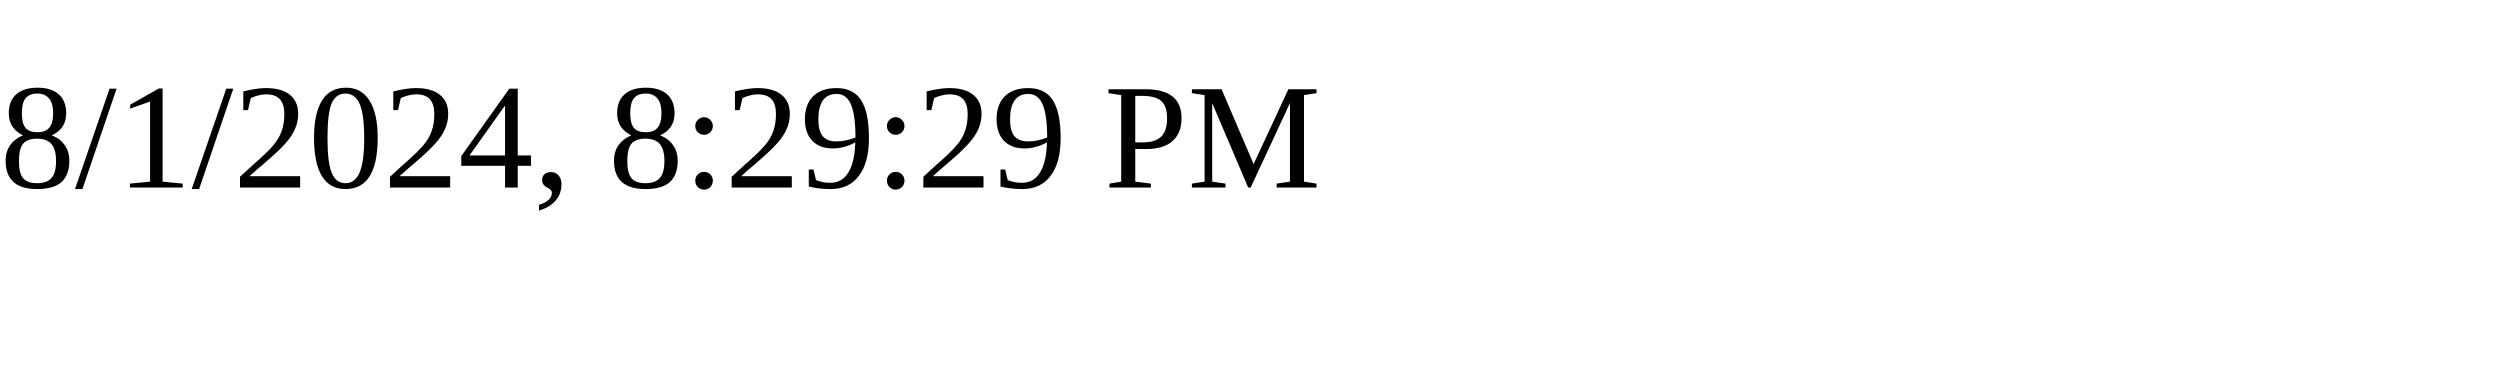
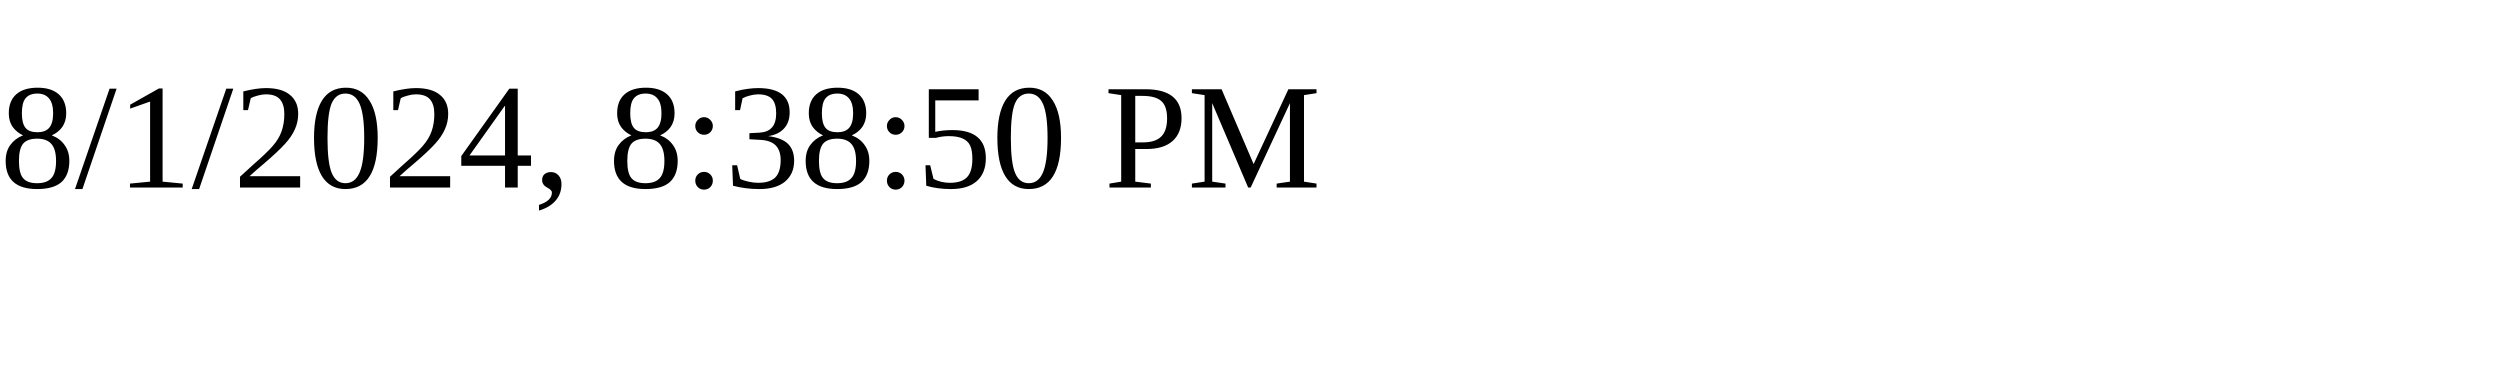
<svg xmlns="http://www.w3.org/2000/svg" height="30" width="200">
-   <text x="0" y="15">8/1/2024, 8:29:29 PM</text>
+   <text x="0" y="15">8/1/2024, 8:38:50 PM</text>
</svg>
